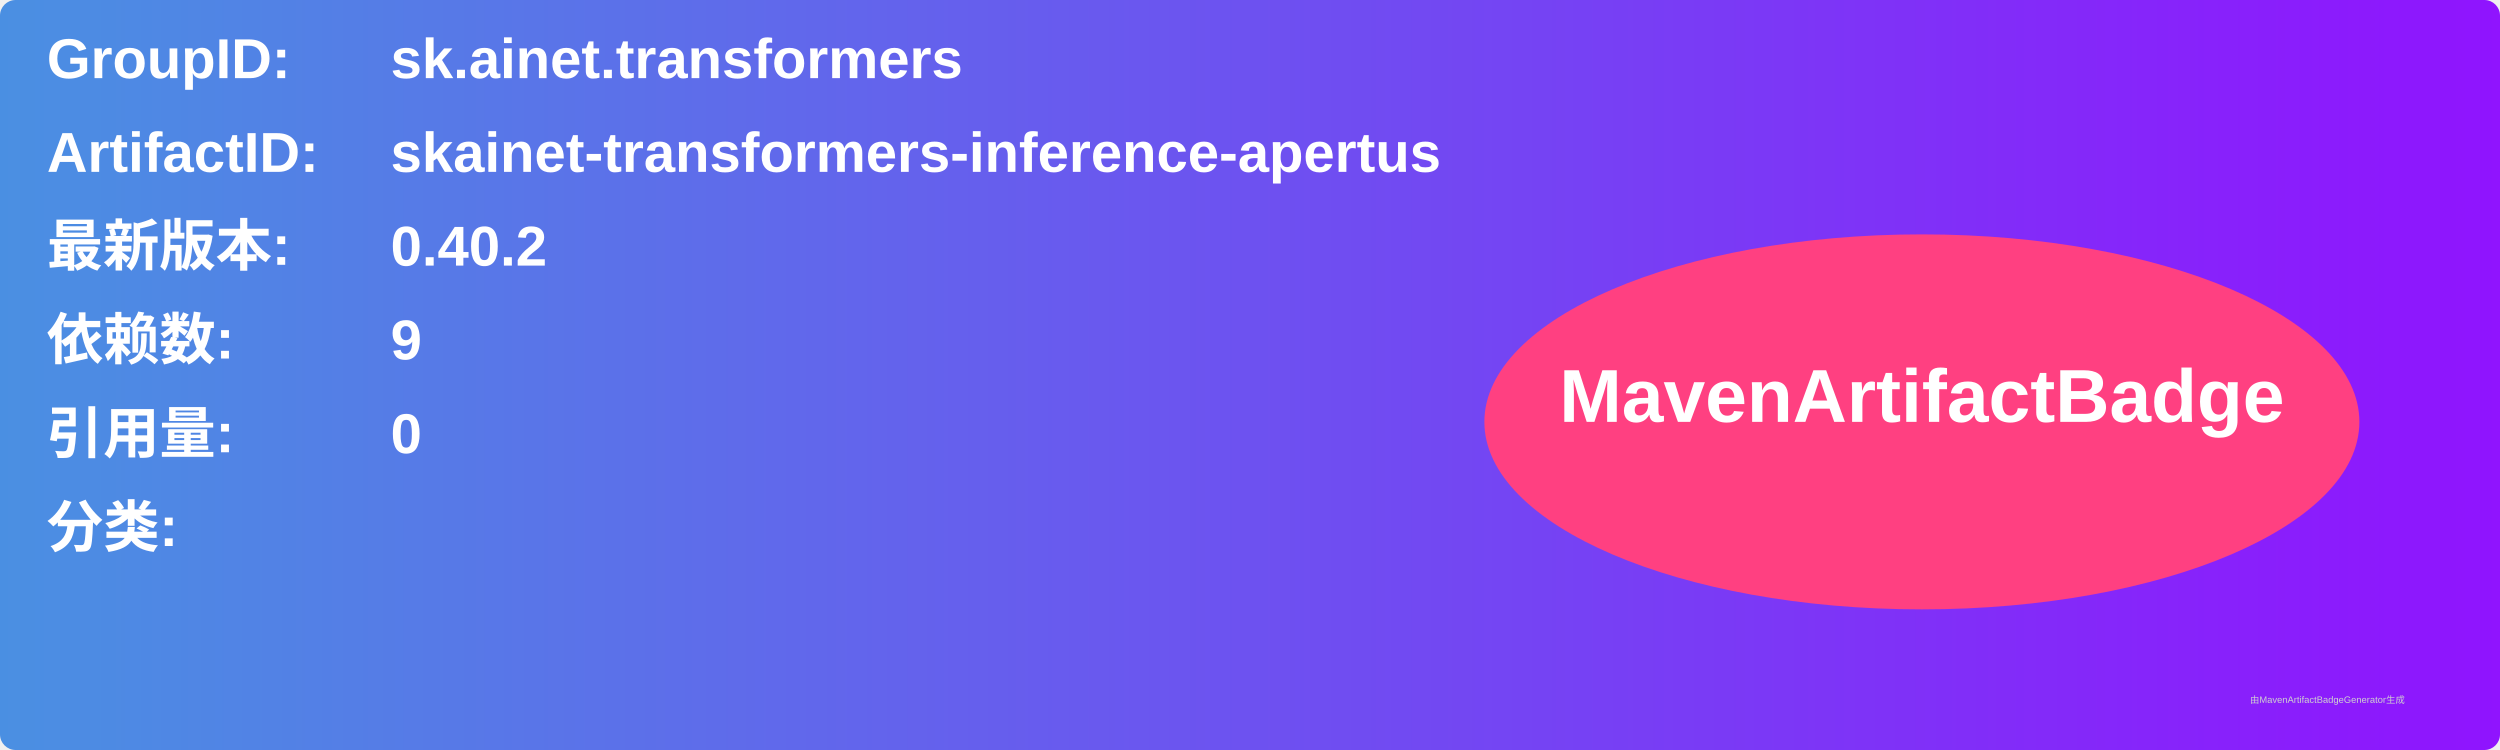
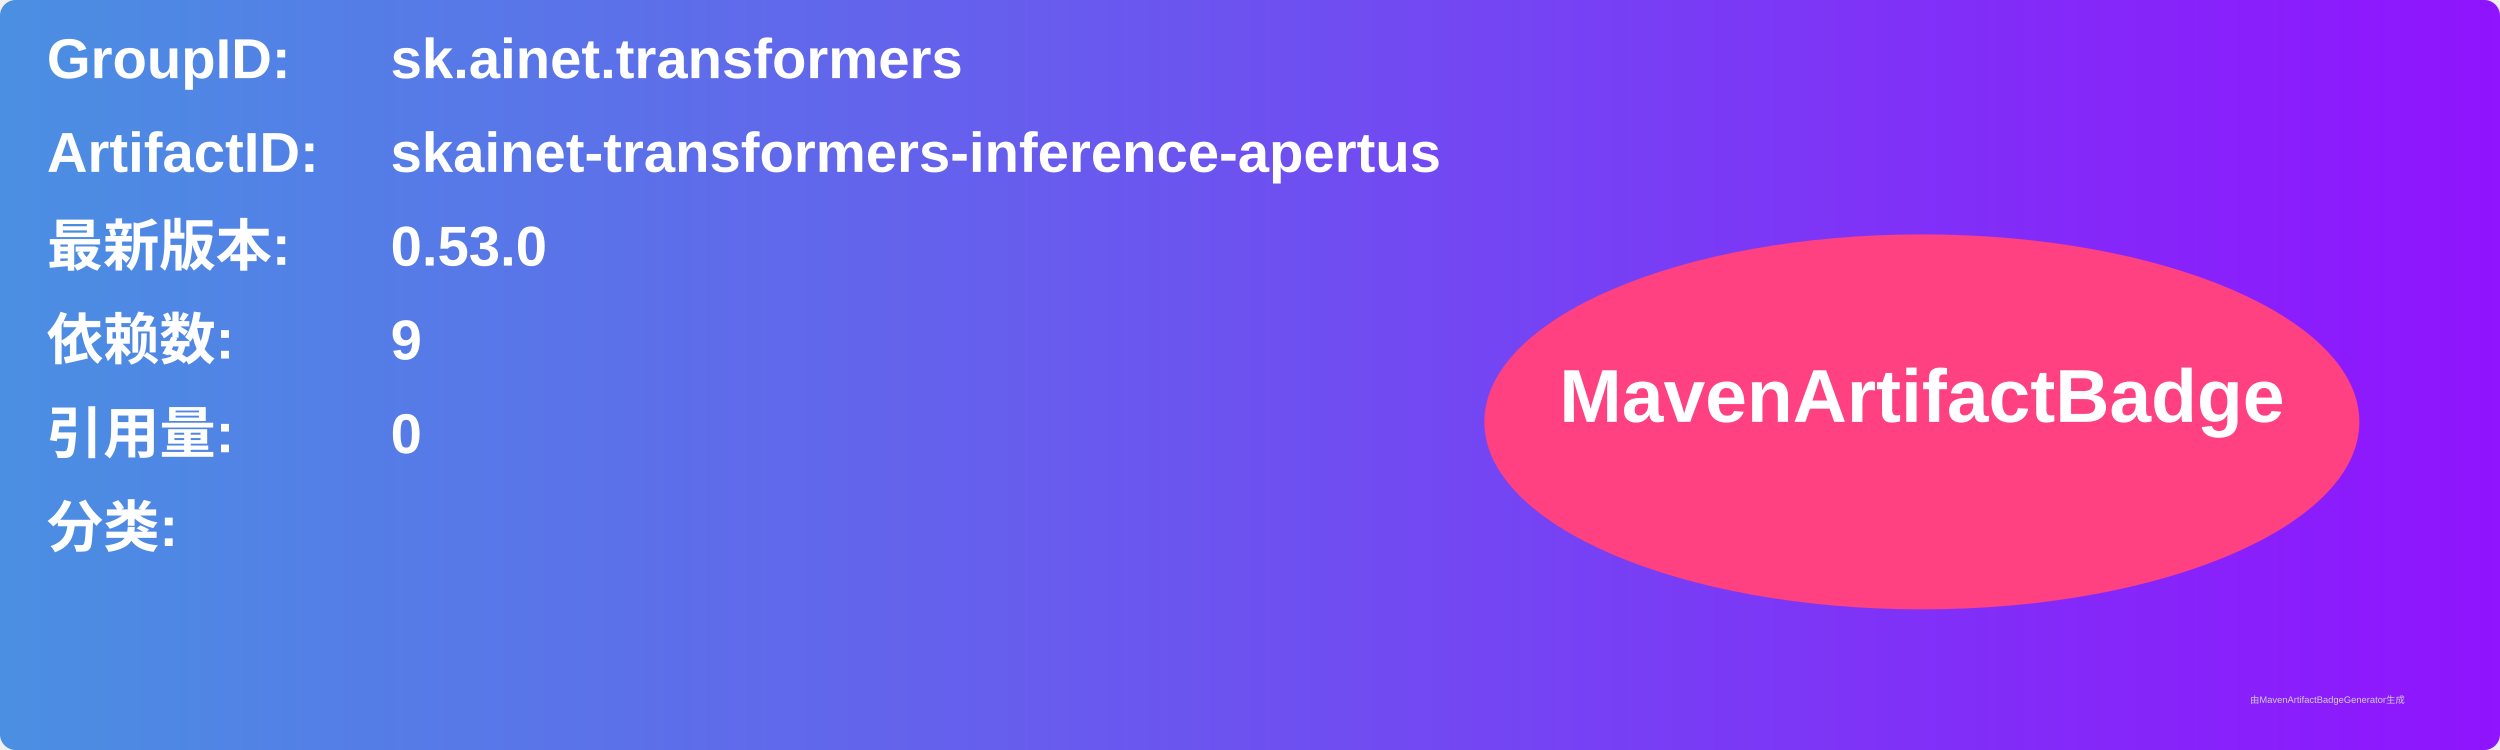
<svg xmlns="http://www.w3.org/2000/svg" width="800" height="240" viewBox="0 0 800 240">
  <linearGradient id="grad" x1="0%" y1="0%" x2="100%" y2="0%">
    <stop offset="0%" stop-color="#4a90e2" />
    <stop offset="100%" stop-color="#9013fe" />
  </linearGradient>
  <rect width="100%" height="100%" rx="5" ry="5" fill="url(#grad)" />
  <g transform="translate(15, 15)">
    <text x="0" y="10" font-family="Arial" font-size="18" fill="white" font-weight="bold" width="260">GroupID:</text>
    <text x="110" y="10" font-family="Arial" font-size="18" fill="white" font-weight="bold" width="460">sk.ainet.transformers</text>
    <text x="0" y="40" font-family="Arial" font-size="18" fill="white" font-weight="bold" width="260">ArtifactID:</text>
    <text x="110" y="40" font-family="Arial" font-size="18" fill="white" font-weight="bold" width="460">skainet-transformers-inference-apertus</text>
    <text x="0" y="70" font-family="Arial" font-size="18" fill="white" font-weight="bold">最新版本:</text>
    <text x="110" y="70" font-family="Arial" font-size="18" fill="white" font-weight="bold">
-       <tspan font-weight="bold">0.40.2</tspan>
+       <tspan font-weight="bold">0.53.0</tspan>
    </text>
    <text x="0" y="100" font-family="Arial" font-size="18" fill="white" font-weight="bold">依赖数: </text>
    <text x="110" y="100" font-family="Arial" font-size="18" fill="white">
      <tspan font-weight="bold">9</tspan>
    </text>
    <text x="0" y="130" font-family="Arial" font-size="18" fill="white" font-weight="bold">引用量: </text>
    <text x="110" y="130" font-family="Arial" font-size="18" fill="white">
      <tspan font-weight="bold">0</tspan>
    </text>
    <text x="0" y="160" font-family="Arial" font-size="18" fill="white" font-weight="bold">分类:</text>
    <text x="10" y="190" font-family="Arial" font-size="10" fill="white">
      <tspan font-weight="bold" />
    </text>
    <ellipse cx="600" cy="120" rx="140" ry="60" fill="#ff4081" />
    <text x="600" y="120" text-anchor="middle" font-family="Arial" font-size="24" fill="white" font-weight="bold">MavenArtifactBadge</text>
  </g>
  <text x="720" y="225" font-family="Arial" font-size="3" fill="#d0d0d0">由MavenArtifactBadgeGenerator生成</text>
</svg>
